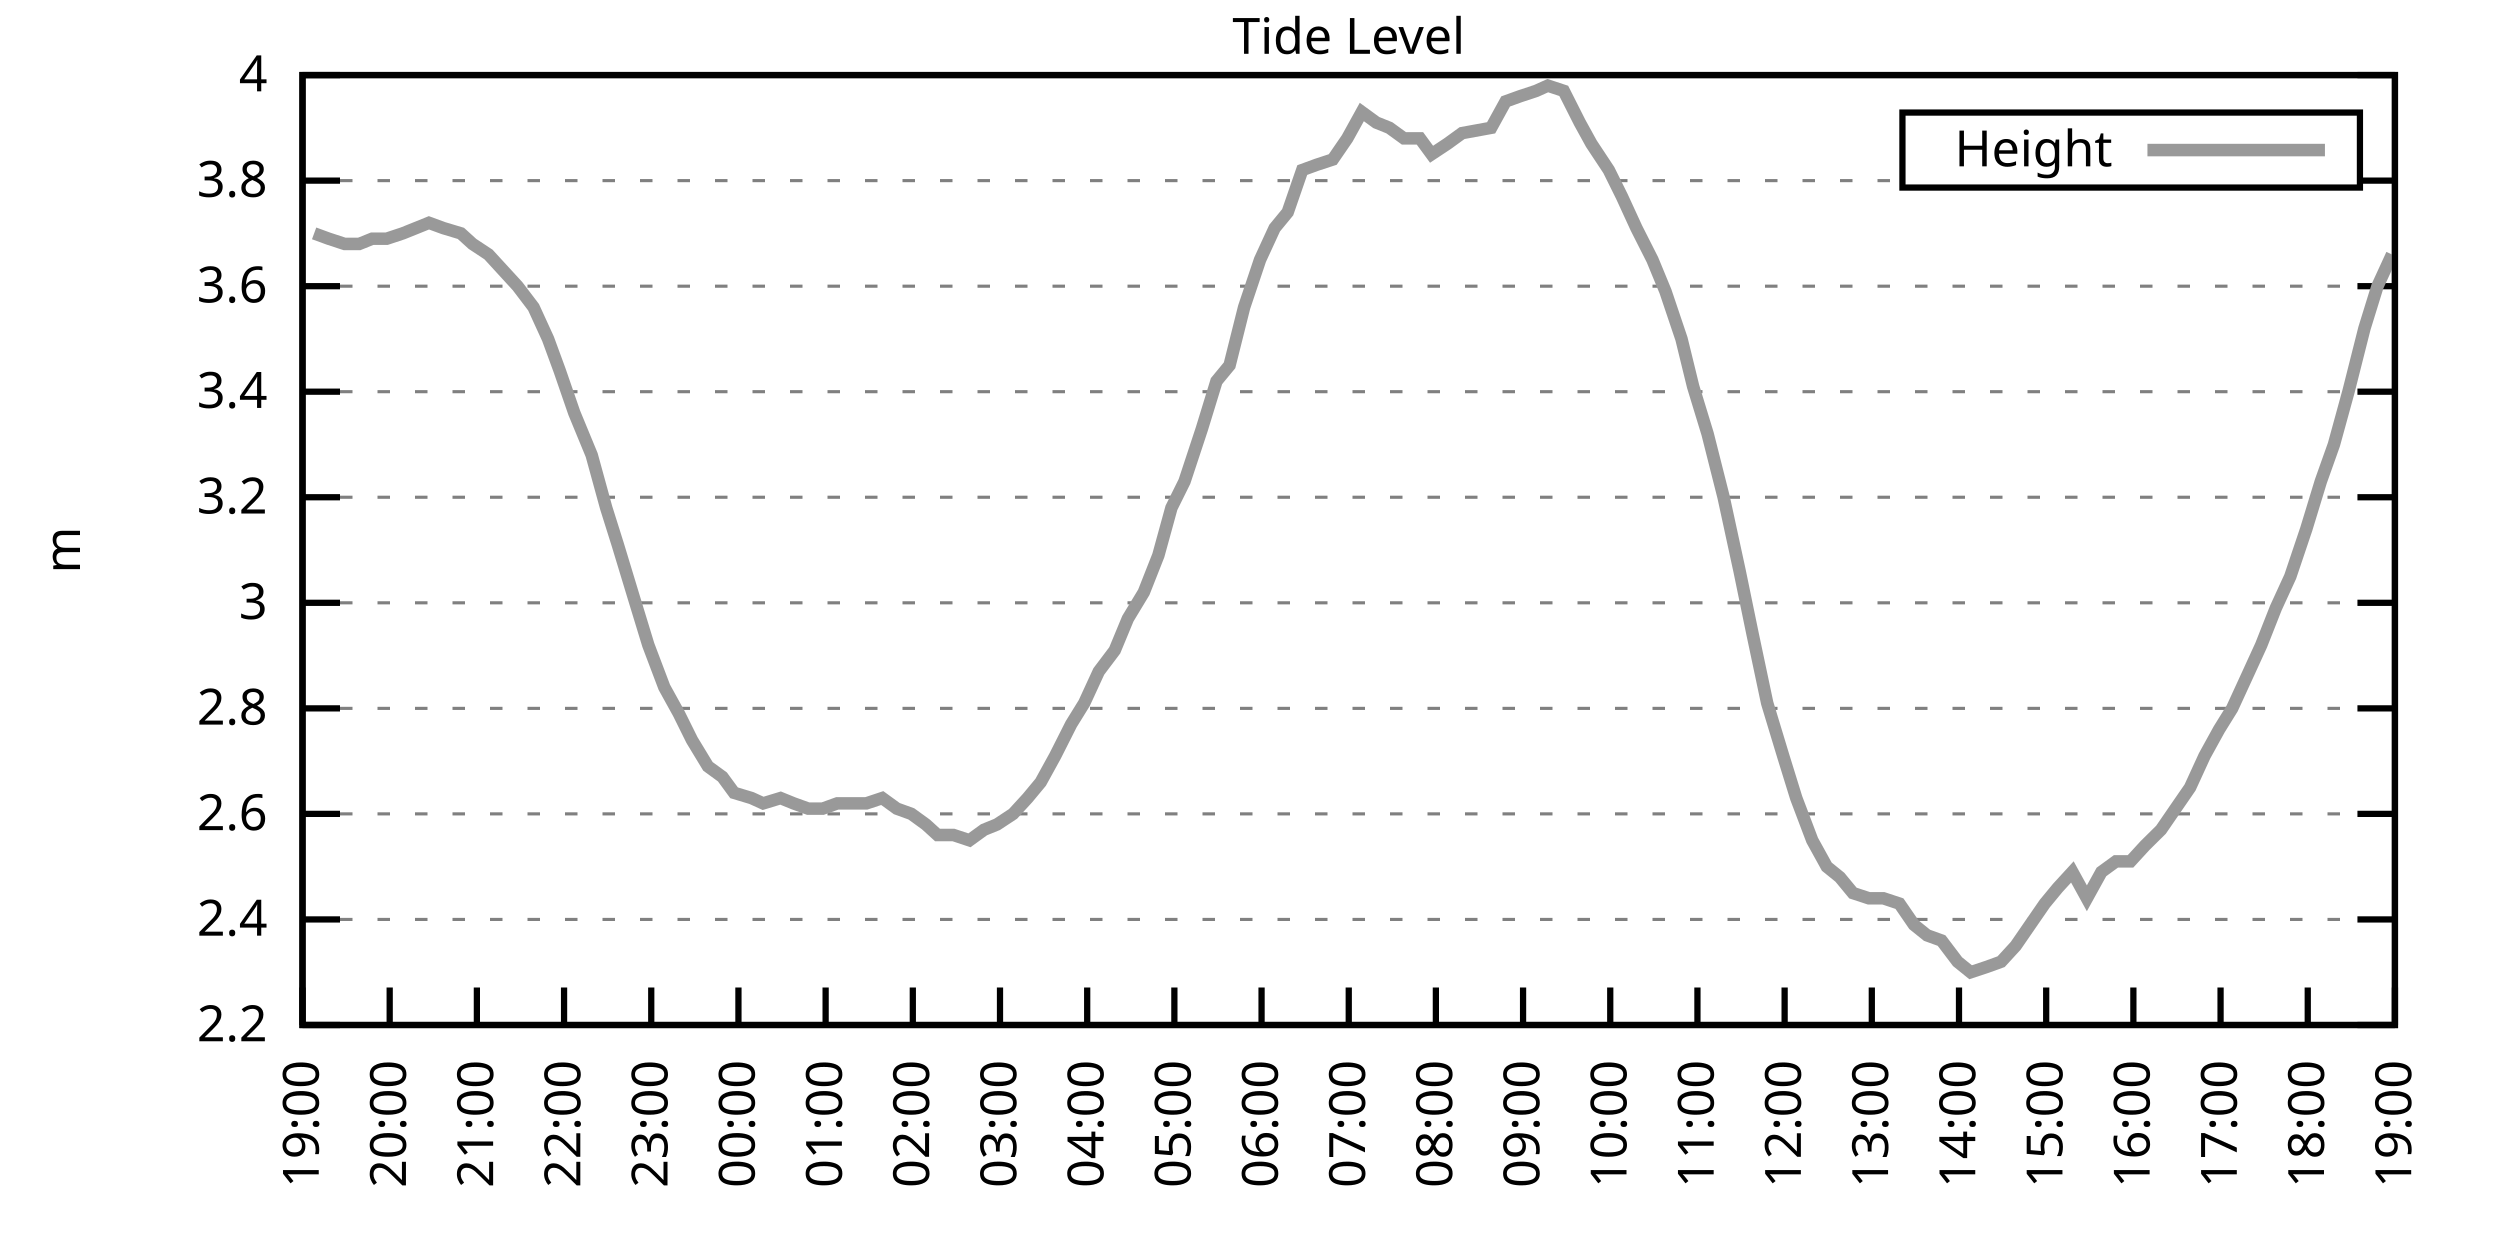
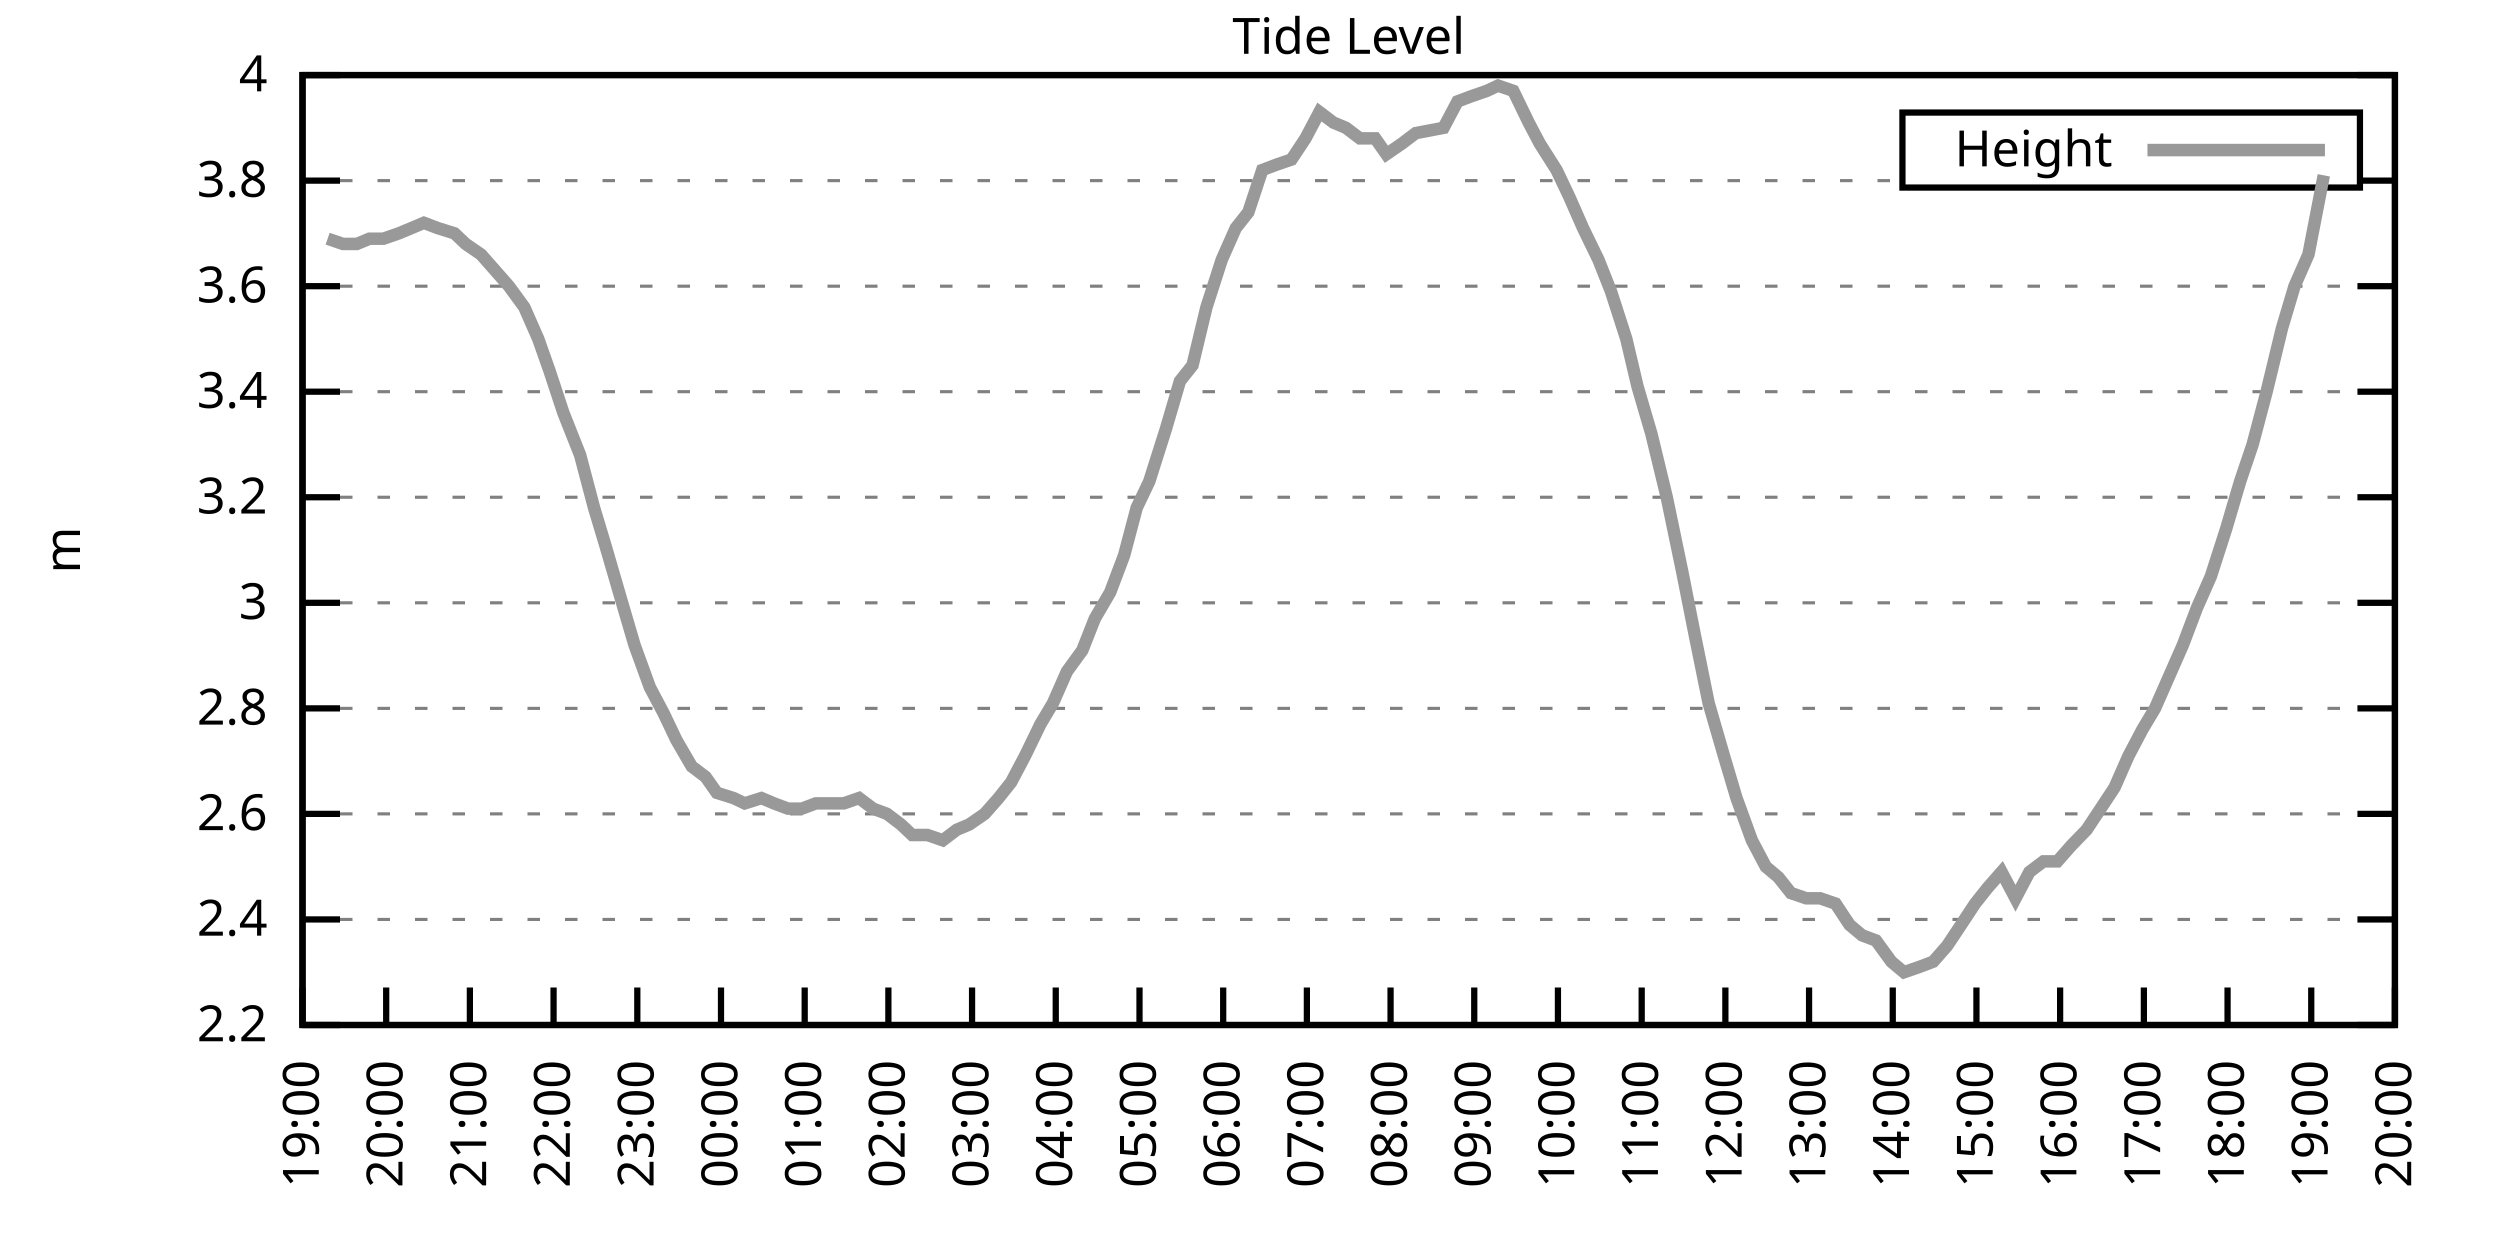
<svg xmlns="http://www.w3.org/2000/svg" xmlns:xlink="http://www.w3.org/1999/xlink" width="400" height="200" viewBox="0 0 400 200">
  <g id="gnuplot_canvas">
    <rect x="0" y="0" width="400" height="200" fill="none" />
    <defs>
      <circle id="gpDot" r="0.5" stroke-width="0.5" stroke="currentColor" />
      <path id="gpPt0" stroke-width="0.333" stroke="currentColor" d="M-1,0 h2 M0,-1 v2" />
      <path id="gpPt1" stroke-width="0.333" stroke="currentColor" d="M-1,-1 L1,1 M1,-1 L-1,1" />
      <path id="gpPt2" stroke-width="0.333" stroke="currentColor" d="M-1,0 L1,0 M0,-1 L0,1 M-1,-1 L1,1 M-1,1 L1,-1" />
      <rect id="gpPt3" stroke-width="0.333" stroke="currentColor" x="-1" y="-1" width="2" height="2" />
      <rect id="gpPt4" stroke-width="0.333" stroke="currentColor" fill="currentColor" x="-1" y="-1" width="2" height="2" />
      <circle id="gpPt5" stroke-width="0.333" stroke="currentColor" cx="0" cy="0" r="1" />
      <use xlink:href="#gpPt5" id="gpPt6" fill="currentColor" stroke="none" />
      <path id="gpPt7" stroke-width="0.333" stroke="currentColor" d="M0,-1.33 L-1.33,0.67 L1.33,0.67 z" />
      <use xlink:href="#gpPt7" id="gpPt8" fill="currentColor" stroke="none" />
      <use xlink:href="#gpPt7" id="gpPt9" stroke="currentColor" transform="rotate(180)" />
      <use xlink:href="#gpPt9" id="gpPt10" fill="currentColor" stroke="none" />
      <use xlink:href="#gpPt3" id="gpPt11" stroke="currentColor" transform="rotate(45)" />
      <use xlink:href="#gpPt11" id="gpPt12" fill="currentColor" stroke="none" />
      <path id="gpPt13" stroke-width="0.333" stroke="currentColor" d="M0,1.330 L1.265,0.411 L0.782,-1.067 L-0.782,-1.076 L-1.265,0.411 z" />
      <use xlink:href="#gpPt13" id="gpPt14" fill="currentColor" stroke="none" />
      <filter id="textbox" filterUnits="objectBoundingBox" x="0" y="0" height="1" width="1">
        <feFlood flood-color="white" flood-opacity="1" result="bgnd" />
        <feComposite in="SourceGraphic" in2="bgnd" operator="atop" />
      </filter>
      <filter id="greybox" filterUnits="objectBoundingBox" x="0" y="0" height="1" width="1">
        <feFlood flood-color="lightgrey" flood-opacity="1" result="grey" />
        <feComposite in="SourceGraphic" in2="grey" operator="atop" />
      </filter>
    </defs>
    <g fill="none" color="white" stroke="currentColor" stroke-width="1.00" stroke-linecap="butt" stroke-linejoin="miter">
</g>
    <g fill="none" color="black" stroke="currentColor" stroke-width="1.00" stroke-linecap="butt" stroke-linejoin="miter">
      <g stroke="none" shape-rendering="crispEdges">
        <polygon fill="rgb(255, 255, 255)" points="48.40,164.00 383.18,164.00 383.18,12.02 48.40,12.02 " />
      </g>
    </g>
    <g fill="none" color="black" stroke="currentColor" stroke-width="1.00" stroke-linecap="butt" stroke-linejoin="miter">
</g>
    <g fill="none" color="black" stroke="black" stroke-width="0.50" stroke-linecap="butt" stroke-linejoin="miter">
</g>
    <g fill="none" color="gray" stroke="currentColor" stroke-width="0.50" stroke-linecap="butt" stroke-linejoin="miter">
      <path stroke="gray" stroke-dasharray="2,4" class="gridline" d="M48.40,164.00 L383.19,164.00  " />
    </g>
    <g fill="none" color="gray" stroke="gray" stroke-width="1.00" stroke-linecap="butt" stroke-linejoin="miter">
</g>
    <g fill="none" color="black" stroke="currentColor" stroke-width="1.00" stroke-linecap="butt" stroke-linejoin="miter">
      <path stroke="black" d="M48.40,164.00 L54.40,164.00 M383.19,164.00 L377.19,164.00  " />
      <g transform="translate(42.80,166.60)" stroke="none" fill="black" font-family="Sans" font-size="8.00" text-anchor="end">
        <text>
          <tspan font-family="Sans"> 2.2</tspan>
        </text>
      </g>
    </g>
    <g fill="none" color="black" stroke="currentColor" stroke-width="1.00" stroke-linecap="butt" stroke-linejoin="miter">
</g>
    <g fill="none" color="black" stroke="black" stroke-width="0.50" stroke-linecap="butt" stroke-linejoin="miter">
</g>
    <g fill="none" color="gray" stroke="currentColor" stroke-width="0.50" stroke-linecap="butt" stroke-linejoin="miter">
      <path stroke="gray" stroke-dasharray="2,4" class="gridline" d="M48.40,147.11 L383.19,147.11  " />
    </g>
    <g fill="none" color="gray" stroke="gray" stroke-width="1.00" stroke-linecap="butt" stroke-linejoin="miter">
</g>
    <g fill="none" color="black" stroke="currentColor" stroke-width="1.00" stroke-linecap="butt" stroke-linejoin="miter">
      <path stroke="black" d="M48.40,147.11 L54.40,147.11 M383.19,147.11 L377.19,147.11  " />
      <g transform="translate(42.80,149.71)" stroke="none" fill="black" font-family="Sans" font-size="8.00" text-anchor="end">
        <text>
          <tspan font-family="Sans"> 2.4</tspan>
        </text>
      </g>
    </g>
    <g fill="none" color="black" stroke="currentColor" stroke-width="1.00" stroke-linecap="butt" stroke-linejoin="miter">
</g>
    <g fill="none" color="black" stroke="black" stroke-width="0.50" stroke-linecap="butt" stroke-linejoin="miter">
</g>
    <g fill="none" color="gray" stroke="currentColor" stroke-width="0.50" stroke-linecap="butt" stroke-linejoin="miter">
      <path stroke="gray" stroke-dasharray="2,4" class="gridline" d="M48.40,130.22 L383.19,130.22  " />
    </g>
    <g fill="none" color="gray" stroke="gray" stroke-width="1.00" stroke-linecap="butt" stroke-linejoin="miter">
</g>
    <g fill="none" color="black" stroke="currentColor" stroke-width="1.00" stroke-linecap="butt" stroke-linejoin="miter">
      <path stroke="black" d="M48.40,130.22 L54.40,130.22 M383.19,130.22 L377.19,130.22  " />
      <g transform="translate(42.80,132.82)" stroke="none" fill="black" font-family="Sans" font-size="8.00" text-anchor="end">
        <text>
          <tspan font-family="Sans"> 2.6</tspan>
        </text>
      </g>
    </g>
    <g fill="none" color="black" stroke="currentColor" stroke-width="1.00" stroke-linecap="butt" stroke-linejoin="miter">
</g>
    <g fill="none" color="black" stroke="black" stroke-width="0.50" stroke-linecap="butt" stroke-linejoin="miter">
</g>
    <g fill="none" color="gray" stroke="currentColor" stroke-width="0.50" stroke-linecap="butt" stroke-linejoin="miter">
      <path stroke="gray" stroke-dasharray="2,4" class="gridline" d="M48.40,113.34 L383.19,113.34  " />
    </g>
    <g fill="none" color="gray" stroke="gray" stroke-width="1.00" stroke-linecap="butt" stroke-linejoin="miter">
</g>
    <g fill="none" color="black" stroke="currentColor" stroke-width="1.00" stroke-linecap="butt" stroke-linejoin="miter">
      <path stroke="black" d="M48.40,113.34 L54.40,113.34 M383.19,113.34 L377.19,113.34  " />
      <g transform="translate(42.80,115.94)" stroke="none" fill="black" font-family="Sans" font-size="8.00" text-anchor="end">
        <text>
          <tspan font-family="Sans"> 2.8</tspan>
        </text>
      </g>
    </g>
    <g fill="none" color="black" stroke="currentColor" stroke-width="1.00" stroke-linecap="butt" stroke-linejoin="miter">
</g>
    <g fill="none" color="black" stroke="black" stroke-width="0.50" stroke-linecap="butt" stroke-linejoin="miter">
</g>
    <g fill="none" color="gray" stroke="currentColor" stroke-width="0.50" stroke-linecap="butt" stroke-linejoin="miter">
      <path stroke="gray" stroke-dasharray="2,4" class="gridline" d="M48.40,96.45 L383.19,96.45  " />
    </g>
    <g fill="none" color="gray" stroke="gray" stroke-width="1.00" stroke-linecap="butt" stroke-linejoin="miter">
</g>
    <g fill="none" color="black" stroke="currentColor" stroke-width="1.00" stroke-linecap="butt" stroke-linejoin="miter">
      <path stroke="black" d="M48.40,96.45 L54.40,96.45 M383.19,96.45 L377.19,96.45  " />
      <g transform="translate(42.80,99.05)" stroke="none" fill="black" font-family="Sans" font-size="8.00" text-anchor="end">
        <text>
          <tspan font-family="Sans"> 3</tspan>
        </text>
      </g>
    </g>
    <g fill="none" color="black" stroke="currentColor" stroke-width="1.00" stroke-linecap="butt" stroke-linejoin="miter">
</g>
    <g fill="none" color="black" stroke="black" stroke-width="0.50" stroke-linecap="butt" stroke-linejoin="miter">
</g>
    <g fill="none" color="gray" stroke="currentColor" stroke-width="0.50" stroke-linecap="butt" stroke-linejoin="miter">
      <path stroke="gray" stroke-dasharray="2,4" class="gridline" d="M48.40,79.56 L383.19,79.56  " />
    </g>
    <g fill="none" color="gray" stroke="gray" stroke-width="1.00" stroke-linecap="butt" stroke-linejoin="miter">
</g>
    <g fill="none" color="black" stroke="currentColor" stroke-width="1.00" stroke-linecap="butt" stroke-linejoin="miter">
      <path stroke="black" d="M48.40,79.56 L54.40,79.56 M383.19,79.56 L377.19,79.56  " />
      <g transform="translate(42.80,82.16)" stroke="none" fill="black" font-family="Sans" font-size="8.00" text-anchor="end">
        <text>
          <tspan font-family="Sans"> 3.2</tspan>
        </text>
      </g>
    </g>
    <g fill="none" color="black" stroke="currentColor" stroke-width="1.00" stroke-linecap="butt" stroke-linejoin="miter">
</g>
    <g fill="none" color="black" stroke="black" stroke-width="0.50" stroke-linecap="butt" stroke-linejoin="miter">
</g>
    <g fill="none" color="gray" stroke="currentColor" stroke-width="0.50" stroke-linecap="butt" stroke-linejoin="miter">
      <path stroke="gray" stroke-dasharray="2,4" class="gridline" d="M48.40,62.67 L383.19,62.67  " />
    </g>
    <g fill="none" color="gray" stroke="gray" stroke-width="1.00" stroke-linecap="butt" stroke-linejoin="miter">
</g>
    <g fill="none" color="black" stroke="currentColor" stroke-width="1.00" stroke-linecap="butt" stroke-linejoin="miter">
      <path stroke="black" d="M48.40,62.67 L54.40,62.67 M383.19,62.67 L377.19,62.67  " />
      <g transform="translate(42.80,65.27)" stroke="none" fill="black" font-family="Sans" font-size="8.00" text-anchor="end">
        <text>
          <tspan font-family="Sans"> 3.4</tspan>
        </text>
      </g>
    </g>
    <g fill="none" color="black" stroke="currentColor" stroke-width="1.00" stroke-linecap="butt" stroke-linejoin="miter">
</g>
    <g fill="none" color="black" stroke="black" stroke-width="0.50" stroke-linecap="butt" stroke-linejoin="miter">
</g>
    <g fill="none" color="gray" stroke="currentColor" stroke-width="0.50" stroke-linecap="butt" stroke-linejoin="miter">
      <path stroke="gray" stroke-dasharray="2,4" class="gridline" d="M48.40,45.79 L383.19,45.79  " />
    </g>
    <g fill="none" color="gray" stroke="gray" stroke-width="1.00" stroke-linecap="butt" stroke-linejoin="miter">
</g>
    <g fill="none" color="black" stroke="currentColor" stroke-width="1.00" stroke-linecap="butt" stroke-linejoin="miter">
      <path stroke="black" d="M48.40,45.79 L54.40,45.79 M383.19,45.79 L377.19,45.79  " />
      <g transform="translate(42.80,48.39)" stroke="none" fill="black" font-family="Sans" font-size="8.00" text-anchor="end">
        <text>
          <tspan font-family="Sans"> 3.6</tspan>
        </text>
      </g>
    </g>
    <g fill="none" color="black" stroke="currentColor" stroke-width="1.00" stroke-linecap="butt" stroke-linejoin="miter">
</g>
    <g fill="none" color="black" stroke="black" stroke-width="0.50" stroke-linecap="butt" stroke-linejoin="miter">
</g>
    <g fill="none" color="gray" stroke="currentColor" stroke-width="0.50" stroke-linecap="butt" stroke-linejoin="miter">
      <path stroke="gray" stroke-dasharray="2,4" class="gridline" d="M48.40,28.90 L304.39,28.90 M377.59,28.90 L383.19,28.90  " />
    </g>
    <g fill="none" color="gray" stroke="gray" stroke-width="1.00" stroke-linecap="butt" stroke-linejoin="miter">
</g>
    <g fill="none" color="black" stroke="currentColor" stroke-width="1.00" stroke-linecap="butt" stroke-linejoin="miter">
      <path stroke="black" d="M48.40,28.90 L54.40,28.90 M383.19,28.90 L377.19,28.90  " />
      <g transform="translate(42.80,31.50)" stroke="none" fill="black" font-family="Sans" font-size="8.00" text-anchor="end">
        <text>
          <tspan font-family="Sans"> 3.8</tspan>
        </text>
      </g>
    </g>
    <g fill="none" color="black" stroke="currentColor" stroke-width="1.00" stroke-linecap="butt" stroke-linejoin="miter">
</g>
    <g fill="none" color="black" stroke="black" stroke-width="0.50" stroke-linecap="butt" stroke-linejoin="miter">
</g>
    <g fill="none" color="gray" stroke="currentColor" stroke-width="0.50" stroke-linecap="butt" stroke-linejoin="miter">
      <path stroke="gray" stroke-dasharray="2,4" class="gridline" d="M48.40,12.01 L383.19,12.01  " />
    </g>
    <g fill="none" color="gray" stroke="gray" stroke-width="1.00" stroke-linecap="butt" stroke-linejoin="miter">
</g>
    <g fill="none" color="black" stroke="currentColor" stroke-width="1.00" stroke-linecap="butt" stroke-linejoin="miter">
      <path stroke="black" d="M48.40,12.01 L54.40,12.01 M383.19,12.01 L377.19,12.01  " />
      <g transform="translate(42.80,14.61)" stroke="none" fill="black" font-family="Sans" font-size="8.00" text-anchor="end">
        <text>
          <tspan font-family="Sans"> 4</tspan>
        </text>
      </g>
    </g>
    <g fill="none" color="black" stroke="currentColor" stroke-width="1.00" stroke-linecap="butt" stroke-linejoin="miter">
      <path stroke="black" d="M48.40,164.00 L48.40,158.00  " />
      <g transform="translate(51.00,169.60) rotate(270.00)" stroke="none" fill="black" font-family="Sans" font-size="8.00" text-anchor="end">
        <text>
          <tspan font-family="Sans">19:00</tspan>
        </text>
      </g>
    </g>
    <g fill="none" color="black" stroke="currentColor" stroke-width="1.00" stroke-linecap="butt" stroke-linejoin="miter">
-       <path stroke="black" d="M62.35,164.00 L62.35,158.00  " />
-       <g transform="translate(64.95,169.60) rotate(270.00)" stroke="none" fill="black" font-family="Sans" font-size="8.00" text-anchor="end">
+       <path stroke="black" d="M61.79,164.00 L61.79,158.00  " />
+       <g transform="translate(64.39,169.60) rotate(270.00)" stroke="none" fill="black" font-family="Sans" font-size="8.00" text-anchor="end">
        <text>
          <tspan font-family="Sans">20:00</tspan>
        </text>
      </g>
    </g>
    <g fill="none" color="black" stroke="currentColor" stroke-width="1.00" stroke-linecap="butt" stroke-linejoin="miter">
-       <path stroke="black" d="M76.30,164.00 L76.30,158.00  " />
-       <g transform="translate(78.90,169.60) rotate(270.00)" stroke="none" fill="black" font-family="Sans" font-size="8.00" text-anchor="end">
+       <path stroke="black" d="M75.18,164.00 L75.18,158.00  " />
+       <g transform="translate(77.78,169.60) rotate(270.00)" stroke="none" fill="black" font-family="Sans" font-size="8.00" text-anchor="end">
        <text>
          <tspan font-family="Sans">21:00</tspan>
        </text>
      </g>
    </g>
    <g fill="none" color="black" stroke="currentColor" stroke-width="1.00" stroke-linecap="butt" stroke-linejoin="miter">
-       <path stroke="black" d="M90.25,164.00 L90.25,158.00  " />
-       <g transform="translate(92.85,169.60) rotate(270.00)" stroke="none" fill="black" font-family="Sans" font-size="8.00" text-anchor="end">
+       <path stroke="black" d="M88.57,164.00 L88.57,158.00  " />
+       <g transform="translate(91.17,169.60) rotate(270.00)" stroke="none" fill="black" font-family="Sans" font-size="8.00" text-anchor="end">
        <text>
          <tspan font-family="Sans">22:00</tspan>
        </text>
      </g>
    </g>
    <g fill="none" color="black" stroke="currentColor" stroke-width="1.00" stroke-linecap="butt" stroke-linejoin="miter">
-       <path stroke="black" d="M104.20,164.00 L104.20,158.00  " />
-       <g transform="translate(106.80,169.60) rotate(270.00)" stroke="none" fill="black" font-family="Sans" font-size="8.00" text-anchor="end">
+       <path stroke="black" d="M101.97,164.00 L101.97,158.00  " />
+       <g transform="translate(104.57,169.60) rotate(270.00)" stroke="none" fill="black" font-family="Sans" font-size="8.00" text-anchor="end">
        <text>
          <tspan font-family="Sans">23:00</tspan>
        </text>
      </g>
    </g>
    <g fill="none" color="black" stroke="currentColor" stroke-width="1.00" stroke-linecap="butt" stroke-linejoin="miter">
-       <path stroke="black" d="M118.15,164.00 L118.15,158.00  " />
-       <g transform="translate(120.75,169.60) rotate(270.00)" stroke="none" fill="black" font-family="Sans" font-size="8.00" text-anchor="end">
+       <path stroke="black" d="M115.36,164.00 L115.36,158.00  " />
+       <g transform="translate(117.96,169.60) rotate(270.00)" stroke="none" fill="black" font-family="Sans" font-size="8.00" text-anchor="end">
        <text>
          <tspan font-family="Sans">00:00</tspan>
        </text>
      </g>
    </g>
    <g fill="none" color="black" stroke="currentColor" stroke-width="1.00" stroke-linecap="butt" stroke-linejoin="miter">
-       <path stroke="black" d="M132.10,164.00 L132.10,158.00  " />
-       <g transform="translate(134.70,169.60) rotate(270.00)" stroke="none" fill="black" font-family="Sans" font-size="8.00" text-anchor="end">
+       <path stroke="black" d="M128.75,164.00 L128.75,158.00  " />
+       <g transform="translate(131.35,169.60) rotate(270.00)" stroke="none" fill="black" font-family="Sans" font-size="8.00" text-anchor="end">
        <text>
          <tspan font-family="Sans">01:00</tspan>
        </text>
      </g>
    </g>
    <g fill="none" color="black" stroke="currentColor" stroke-width="1.00" stroke-linecap="butt" stroke-linejoin="miter">
-       <path stroke="black" d="M146.05,164.00 L146.05,158.00  " />
-       <g transform="translate(148.65,169.60) rotate(270.00)" stroke="none" fill="black" font-family="Sans" font-size="8.00" text-anchor="end">
+       <path stroke="black" d="M142.14,164.00 L142.14,158.00  " />
+       <g transform="translate(144.74,169.60) rotate(270.00)" stroke="none" fill="black" font-family="Sans" font-size="8.00" text-anchor="end">
        <text>
          <tspan font-family="Sans">02:00</tspan>
        </text>
      </g>
    </g>
    <g fill="none" color="black" stroke="currentColor" stroke-width="1.00" stroke-linecap="butt" stroke-linejoin="miter">
-       <path stroke="black" d="M160.00,164.00 L160.00,158.00  " />
-       <g transform="translate(162.60,169.60) rotate(270.00)" stroke="none" fill="black" font-family="Sans" font-size="8.00" text-anchor="end">
+       <path stroke="black" d="M155.53,164.00 L155.53,158.00  " />
+       <g transform="translate(158.13,169.60) rotate(270.00)" stroke="none" fill="black" font-family="Sans" font-size="8.00" text-anchor="end">
        <text>
          <tspan font-family="Sans">03:00</tspan>
        </text>
      </g>
    </g>
    <g fill="none" color="black" stroke="currentColor" stroke-width="1.00" stroke-linecap="butt" stroke-linejoin="miter">
-       <path stroke="black" d="M173.95,164.00 L173.95,158.00  " />
-       <g transform="translate(176.55,169.60) rotate(270.00)" stroke="none" fill="black" font-family="Sans" font-size="8.00" text-anchor="end">
+       <path stroke="black" d="M168.92,164.00 L168.92,158.00  " />
+       <g transform="translate(171.52,169.60) rotate(270.00)" stroke="none" fill="black" font-family="Sans" font-size="8.00" text-anchor="end">
        <text>
          <tspan font-family="Sans">04:00</tspan>
        </text>
      </g>
    </g>
    <g fill="none" color="black" stroke="currentColor" stroke-width="1.00" stroke-linecap="butt" stroke-linejoin="miter">
-       <path stroke="black" d="M187.90,164.00 L187.90,158.00  " />
-       <g transform="translate(190.50,169.60) rotate(270.00)" stroke="none" fill="black" font-family="Sans" font-size="8.00" text-anchor="end">
+       <path stroke="black" d="M182.32,164.00 L182.32,158.00  " />
+       <g transform="translate(184.92,169.60) rotate(270.00)" stroke="none" fill="black" font-family="Sans" font-size="8.00" text-anchor="end">
        <text>
          <tspan font-family="Sans">05:00</tspan>
        </text>
      </g>
    </g>
    <g fill="none" color="black" stroke="currentColor" stroke-width="1.00" stroke-linecap="butt" stroke-linejoin="miter">
-       <path stroke="black" d="M201.85,164.00 L201.85,158.00  " />
-       <g transform="translate(204.45,169.60) rotate(270.00)" stroke="none" fill="black" font-family="Sans" font-size="8.00" text-anchor="end">
+       <path stroke="black" d="M195.71,164.00 L195.71,158.00  " />
+       <g transform="translate(198.31,169.60) rotate(270.00)" stroke="none" fill="black" font-family="Sans" font-size="8.00" text-anchor="end">
        <text>
          <tspan font-family="Sans">06:00</tspan>
        </text>
      </g>
    </g>
    <g fill="none" color="black" stroke="currentColor" stroke-width="1.00" stroke-linecap="butt" stroke-linejoin="miter">
-       <path stroke="black" d="M215.80,164.00 L215.80,158.00  " />
-       <g transform="translate(218.40,169.60) rotate(270.00)" stroke="none" fill="black" font-family="Sans" font-size="8.00" text-anchor="end">
+       <path stroke="black" d="M209.10,164.00 L209.10,158.00  " />
+       <g transform="translate(211.70,169.60) rotate(270.00)" stroke="none" fill="black" font-family="Sans" font-size="8.00" text-anchor="end">
        <text>
          <tspan font-family="Sans">07:00</tspan>
        </text>
      </g>
    </g>
    <g fill="none" color="black" stroke="currentColor" stroke-width="1.00" stroke-linecap="butt" stroke-linejoin="miter">
-       <path stroke="black" d="M229.74,164.00 L229.74,158.00  " />
-       <g transform="translate(232.34,169.60) rotate(270.00)" stroke="none" fill="black" font-family="Sans" font-size="8.00" text-anchor="end">
+       <path stroke="black" d="M222.49,164.00 L222.49,158.00  " />
+       <g transform="translate(225.09,169.60) rotate(270.00)" stroke="none" fill="black" font-family="Sans" font-size="8.00" text-anchor="end">
        <text>
          <tspan font-family="Sans">08:00</tspan>
        </text>
      </g>
    </g>
    <g fill="none" color="black" stroke="currentColor" stroke-width="1.00" stroke-linecap="butt" stroke-linejoin="miter">
-       <path stroke="black" d="M243.69,164.00 L243.69,158.00  " />
-       <g transform="translate(246.29,169.60) rotate(270.00)" stroke="none" fill="black" font-family="Sans" font-size="8.00" text-anchor="end">
+       <path stroke="black" d="M235.88,164.00 L235.88,158.00  " />
+       <g transform="translate(238.48,169.60) rotate(270.00)" stroke="none" fill="black" font-family="Sans" font-size="8.00" text-anchor="end">
        <text>
          <tspan font-family="Sans">09:00</tspan>
        </text>
      </g>
    </g>
    <g fill="none" color="black" stroke="currentColor" stroke-width="1.00" stroke-linecap="butt" stroke-linejoin="miter">
-       <path stroke="black" d="M257.64,164.00 L257.64,158.00  " />
-       <g transform="translate(260.24,169.60) rotate(270.00)" stroke="none" fill="black" font-family="Sans" font-size="8.00" text-anchor="end">
+       <path stroke="black" d="M249.27,164.00 L249.27,158.00  " />
+       <g transform="translate(251.87,169.60) rotate(270.00)" stroke="none" fill="black" font-family="Sans" font-size="8.00" text-anchor="end">
        <text>
          <tspan font-family="Sans">10:00</tspan>
        </text>
      </g>
    </g>
    <g fill="none" color="black" stroke="currentColor" stroke-width="1.00" stroke-linecap="butt" stroke-linejoin="miter">
-       <path stroke="black" d="M271.59,164.00 L271.59,158.00  " />
-       <g transform="translate(274.19,169.60) rotate(270.00)" stroke="none" fill="black" font-family="Sans" font-size="8.00" text-anchor="end">
+       <path stroke="black" d="M262.67,164.00 L262.67,158.00  " />
+       <g transform="translate(265.27,169.60) rotate(270.00)" stroke="none" fill="black" font-family="Sans" font-size="8.00" text-anchor="end">
        <text>
          <tspan font-family="Sans">11:00</tspan>
        </text>
      </g>
    </g>
    <g fill="none" color="black" stroke="currentColor" stroke-width="1.00" stroke-linecap="butt" stroke-linejoin="miter">
-       <path stroke="black" d="M285.54,164.00 L285.54,158.00  " />
-       <g transform="translate(288.14,169.60) rotate(270.00)" stroke="none" fill="black" font-family="Sans" font-size="8.00" text-anchor="end">
+       <path stroke="black" d="M276.06,164.00 L276.06,158.00  " />
+       <g transform="translate(278.66,169.60) rotate(270.00)" stroke="none" fill="black" font-family="Sans" font-size="8.00" text-anchor="end">
        <text>
          <tspan font-family="Sans">12:00</tspan>
        </text>
      </g>
    </g>
    <g fill="none" color="black" stroke="currentColor" stroke-width="1.00" stroke-linecap="butt" stroke-linejoin="miter">
-       <path stroke="black" d="M299.49,164.00 L299.49,158.00  " />
-       <g transform="translate(302.09,169.60) rotate(270.00)" stroke="none" fill="black" font-family="Sans" font-size="8.00" text-anchor="end">
+       <path stroke="black" d="M289.45,164.00 L289.45,158.00  " />
+       <g transform="translate(292.05,169.60) rotate(270.00)" stroke="none" fill="black" font-family="Sans" font-size="8.00" text-anchor="end">
        <text>
          <tspan font-family="Sans">13:00</tspan>
        </text>
      </g>
    </g>
    <g fill="none" color="black" stroke="currentColor" stroke-width="1.00" stroke-linecap="butt" stroke-linejoin="miter">
-       <path stroke="black" d="M313.44,164.00 L313.44,158.00  " />
-       <g transform="translate(316.04,169.60) rotate(270.00)" stroke="none" fill="black" font-family="Sans" font-size="8.00" text-anchor="end">
+       <path stroke="black" d="M302.84,164.00 L302.84,158.00  " />
+       <g transform="translate(305.44,169.60) rotate(270.00)" stroke="none" fill="black" font-family="Sans" font-size="8.00" text-anchor="end">
        <text>
          <tspan font-family="Sans">14:00</tspan>
        </text>
      </g>
    </g>
    <g fill="none" color="black" stroke="currentColor" stroke-width="1.00" stroke-linecap="butt" stroke-linejoin="miter">
-       <path stroke="black" d="M327.39,164.00 L327.39,158.00  " />
-       <g transform="translate(329.99,169.60) rotate(270.00)" stroke="none" fill="black" font-family="Sans" font-size="8.00" text-anchor="end">
+       <path stroke="black" d="M316.23,164.00 L316.23,158.00  " />
+       <g transform="translate(318.83,169.60) rotate(270.00)" stroke="none" fill="black" font-family="Sans" font-size="8.00" text-anchor="end">
        <text>
          <tspan font-family="Sans">15:00</tspan>
        </text>
      </g>
    </g>
    <g fill="none" color="black" stroke="currentColor" stroke-width="1.00" stroke-linecap="butt" stroke-linejoin="miter">
-       <path stroke="black" d="M341.34,164.00 L341.34,158.00  " />
-       <g transform="translate(343.94,169.60) rotate(270.00)" stroke="none" fill="black" font-family="Sans" font-size="8.00" text-anchor="end">
+       <path stroke="black" d="M329.62,164.00 L329.62,158.00  " />
+       <g transform="translate(332.22,169.60) rotate(270.00)" stroke="none" fill="black" font-family="Sans" font-size="8.00" text-anchor="end">
        <text>
          <tspan font-family="Sans">16:00</tspan>
        </text>
      </g>
    </g>
    <g fill="none" color="black" stroke="currentColor" stroke-width="1.00" stroke-linecap="butt" stroke-linejoin="miter">
-       <path stroke="black" d="M355.29,164.00 L355.29,158.00  " />
-       <g transform="translate(357.89,169.60) rotate(270.00)" stroke="none" fill="black" font-family="Sans" font-size="8.00" text-anchor="end">
+       <path stroke="black" d="M343.02,164.00 L343.02,158.00  " />
+       <g transform="translate(345.62,169.60) rotate(270.00)" stroke="none" fill="black" font-family="Sans" font-size="8.00" text-anchor="end">
        <text>
          <tspan font-family="Sans">17:00</tspan>
        </text>
      </g>
    </g>
    <g fill="none" color="black" stroke="currentColor" stroke-width="1.00" stroke-linecap="butt" stroke-linejoin="miter">
-       <path stroke="black" d="M369.24,164.00 L369.24,158.00  " />
-       <g transform="translate(371.84,169.60) rotate(270.00)" stroke="none" fill="black" font-family="Sans" font-size="8.00" text-anchor="end">
+       <path stroke="black" d="M356.41,164.00 L356.41,158.00  " />
+       <g transform="translate(359.01,169.60) rotate(270.00)" stroke="none" fill="black" font-family="Sans" font-size="8.00" text-anchor="end">
        <text>
          <tspan font-family="Sans">18:00</tspan>
+         </text>
+       </g>
+     </g>
+     <g fill="none" color="black" stroke="currentColor" stroke-width="1.00" stroke-linecap="butt" stroke-linejoin="miter">
+       <path stroke="black" d="M369.80,164.00 L369.80,158.00  " />
+       <g transform="translate(372.40,169.60) rotate(270.00)" stroke="none" fill="black" font-family="Sans" font-size="8.00" text-anchor="end">
+         <text>
+           <tspan font-family="Sans">19:00</tspan>
        </text>
      </g>
    </g>
    <g fill="none" color="black" stroke="currentColor" stroke-width="1.00" stroke-linecap="butt" stroke-linejoin="miter">
      <path stroke="black" d="M383.19,164.00 L383.19,158.00  " />
      <g transform="translate(385.79,169.60) rotate(270.00)" stroke="none" fill="black" font-family="Sans" font-size="8.00" text-anchor="end">
        <text>
-           <tspan font-family="Sans">19:00</tspan>
+           <tspan font-family="Sans">20:00</tspan>
        </text>
      </g>
    </g>
    <g fill="none" color="black" stroke="currentColor" stroke-width="1.00" stroke-linecap="butt" stroke-linejoin="miter">
</g>
    <g fill="none" color="black" stroke="currentColor" stroke-width="1.00" stroke-linecap="butt" stroke-linejoin="miter">
      <path stroke="black" d="M48.40,12.01 L48.40,164.00 L383.19,164.00 L383.19,12.01 L48.40,12.01 Z  " />
    </g>
    <g fill="none" color="black" stroke="currentColor" stroke-width="1.00" stroke-linecap="butt" stroke-linejoin="miter">
</g>
    <g fill="none" color="black" stroke="currentColor" stroke-width="1.00" stroke-linecap="butt" stroke-linejoin="miter">
      <path stroke="black" d="M304.39,30.01 L304.39,18.01 L377.59,18.01 L377.59,30.01 L304.39,30.01 Z  " />
    </g>
    <g id="Tide_level_plot_1">
      <g fill="none" color="white" stroke="black" stroke-width="2.00" stroke-linecap="butt" stroke-linejoin="miter">
</g>
      <g fill="none" color="black" stroke="currentColor" stroke-width="2.00" stroke-linecap="butt" stroke-linejoin="miter">
        <g transform="translate(337.99,26.61)" stroke="none" fill="black" font-family="Sans" font-size="8.00" text-anchor="end">
          <text>
            <tspan font-family="Sans">Height</tspan>
          </text>
        </g>
      </g>
      <g fill="none" color="black" stroke="currentColor" stroke-width="2.00" stroke-linecap="butt" stroke-linejoin="miter">
-         <path stroke="rgb(153, 153, 153)" d="M343.59,24.01 L371.99,24.01 M50.26,37.34 L52.58,38.19 L55.14,39.03 L57.47,39.03 L59.56,38.19 L61.88,38.19   L64.44,37.34 L66.53,36.50 L68.63,35.65 L70.95,36.50 L73.74,37.34 L75.60,39.03 L78.16,40.72 L80.48,43.25   L82.81,45.79 L85.37,49.16 L87.69,54.23 L89.55,59.30 L91.88,66.05 L94.67,72.81 L96.99,81.25 L98.85,87.16   L101.41,95.60 L103.73,103.20 L106.29,109.96 L108.62,114.18 L110.71,118.40 L113.27,122.62 L115.59,124.31 L117.45,126.85   L120.24,127.69 L122.10,128.54 L124.89,127.69 L126.98,128.54 L129.31,129.38 L131.63,129.38 L133.96,128.54 L136.05,128.54   L138.61,128.54 L141.16,127.69 L143.49,129.38 L145.81,130.22 L148.14,131.91 L150.00,133.60 L152.56,133.60 L155.11,134.45   L157.44,132.76 L159.53,131.91 L162.09,130.22 L164.41,127.69 L166.51,125.16 L168.83,120.94 L171.39,115.87 L173.48,112.49   L175.81,107.43 L178.36,104.05 L180.46,98.98 L183.01,94.76 L185.34,88.85 L187.43,81.25 L189.52,77.03 L192.31,68.58   L194.64,60.98 L196.73,58.45 L199.06,49.16 L201.61,41.56 L203.94,36.50 L206.03,33.96 L208.36,27.21 L210.68,26.36   L213.24,25.52 L215.56,22.14 L217.89,17.92 L220.21,19.61 L222.30,20.45 L224.63,22.14 L227.19,22.14 L229.05,24.68   L231.60,22.99 L233.93,21.30 L238.58,20.45 L240.90,16.23 L243.23,15.39 L245.79,14.54 L247.65,13.70 L250.20,14.54   L252.76,19.61 L254.62,22.99 L257.41,27.21 L259.50,31.43 L261.83,36.50 L264.39,41.56 L266.48,46.63 L269.04,54.23   L270.90,61.83 L273.22,69.43 L275.78,79.56 L278.34,91.38 L280.43,101.52 L282.75,112.49 L285.31,120.94 L287.40,127.69   L289.96,134.45 L292.29,138.67 L294.38,140.36 L296.47,142.89 L299.03,143.73 L301.35,143.73 L303.91,144.58 L306.23,147.96   L308.33,149.65 L310.65,150.49 L313.21,153.87 L315.30,155.56 L317.86,154.71 L320.18,153.87 L322.51,151.33 L324.83,147.96   L327.16,144.58 L329.25,142.05 L331.58,139.51 L333.90,143.73 L336.23,139.51 L338.55,137.82 L340.88,137.82 L343.20,135.29   L345.76,132.76 L348.08,129.38 L350.41,126.00 L352.73,120.94 L355.06,116.71 L357.15,113.34 L359.48,108.27 L361.80,103.20   L364.13,97.29 L366.45,92.23 L369.01,84.63 L371.33,77.03 L373.43,71.12 L375.75,62.67 L378.31,52.54 L380.40,45.79   L382.73,40.72  " />
+         <path stroke="rgb(153, 153, 153)" d="M343.59,24.01 L371.99,24.01 M52.42,38.19 L54.87,39.03 L57.10,39.03 L59.11,38.19 L61.35,38.19 L63.80,37.34   L65.81,36.50 L67.82,35.65 L70.05,36.50 L72.73,37.34 L74.51,39.03 L76.97,40.72 L79.20,43.25 L81.43,45.79   L83.89,49.16 L86.12,54.23 L87.91,59.30 L90.14,66.05 L92.82,72.81 L95.05,81.25 L96.83,87.16 L99.29,95.60   L101.52,103.20 L103.98,109.96 L106.21,114.18 L108.22,118.40 L110.67,122.62 L112.90,124.31 L114.69,126.85 L117.37,127.69   L119.15,128.54 L121.83,127.69 L123.84,128.54 L126.07,129.38 L128.30,129.38 L130.54,128.54 L132.54,128.54 L135.00,128.54   L137.45,127.69 L139.69,129.38 L141.92,130.22 L144.15,131.91 L145.94,133.60 L148.39,133.60 L150.85,134.45 L153.08,132.76   L155.09,131.91 L157.54,130.22 L159.77,127.69 L161.78,125.16 L164.01,120.94 L166.47,115.87 L168.48,112.49 L170.71,107.43   L173.17,104.05 L175.17,98.98 L177.63,94.76 L179.86,88.85 L181.87,81.25 L183.88,77.03 L186.56,68.58 L188.79,60.98   L190.80,58.45 L193.03,49.16 L195.48,41.56 L197.72,36.50 L199.73,33.96 L201.96,27.21 L204.19,26.36 L206.64,25.52   L208.88,22.14 L211.11,17.92 L213.34,19.61 L215.35,20.45 L217.58,22.14 L220.04,22.14 L221.82,24.68 L224.28,22.99   L226.51,21.30 L230.97,20.45 L233.20,16.23 L235.44,15.39 L237.89,14.54 L239.68,13.70 L242.13,14.54 L244.59,19.61   L246.37,22.99 L249.05,27.21 L251.06,31.43 L253.29,36.50 L255.75,41.56 L257.76,46.63 L260.21,54.23 L262.00,61.83   L264.23,69.43 L266.68,79.56 L269.14,91.38 L271.15,101.52 L273.38,112.49 L275.83,120.94 L277.84,127.69 L280.30,134.45   L282.53,138.67 L284.54,140.36 L286.55,142.89 L289.00,143.73 L291.23,143.73 L293.69,144.58 L295.92,147.96 L297.93,149.65   L300.16,150.49 L302.62,153.87 L304.63,155.56 L307.08,154.71 L309.31,153.87 L311.54,151.33 L313.78,147.96 L316.01,144.58   L318.02,142.05 L320.25,139.51 L322.48,143.73 L324.71,139.51 L326.95,137.82 L329.18,137.82 L331.41,135.29 L333.86,132.76   L336.10,129.38 L338.33,126.00 L340.56,120.94 L342.79,116.71 L344.80,113.34 L347.03,108.27 L349.26,103.20 L351.50,97.29   L353.73,92.23 L356.18,84.63 L358.42,77.03 L360.42,71.12 L362.66,62.67 L365.11,52.54 L367.12,45.79 L369.35,40.72   L371.81,28.05  " />
      </g>
    </g>
    <g fill="none" color="black" stroke="currentColor" stroke-width="2.00" stroke-linecap="butt" stroke-linejoin="miter">
</g>
    <g fill="none" color="black" stroke="black" stroke-width="1.00" stroke-linecap="butt" stroke-linejoin="miter">
</g>
    <g fill="none" color="black" stroke="currentColor" stroke-width="1.00" stroke-linecap="butt" stroke-linejoin="miter">
      <path stroke="black" d="M48.40,12.01 L48.40,164.00 L383.19,164.00 L383.19,12.01 L48.40,12.01 Z  " />
      <g transform="translate(12.80,88.01) rotate(270.00)" stroke="none" fill="black" font-family="Sans" font-size="8.00" text-anchor="middle">
        <text>
          <tspan font-family="Sans">m</tspan>
        </text>
      </g>
    </g>
    <g fill="none" color="black" stroke="currentColor" stroke-width="1.00" stroke-linecap="butt" stroke-linejoin="miter">
</g>
    <g fill="none" color="black" stroke="currentColor" stroke-width="1.00" stroke-linecap="butt" stroke-linejoin="miter">
      <g transform="translate(215.79,8.61)" stroke="none" fill="black" font-family="Sans" font-size="8.00" text-anchor="middle">
        <text>
          <tspan font-family="Sans">Tide Level</tspan>
        </text>
      </g>
    </g>
    <g fill="none" color="black" stroke="currentColor" stroke-width="1.00" stroke-linecap="butt" stroke-linejoin="miter">
</g>
  </g>
</svg>
